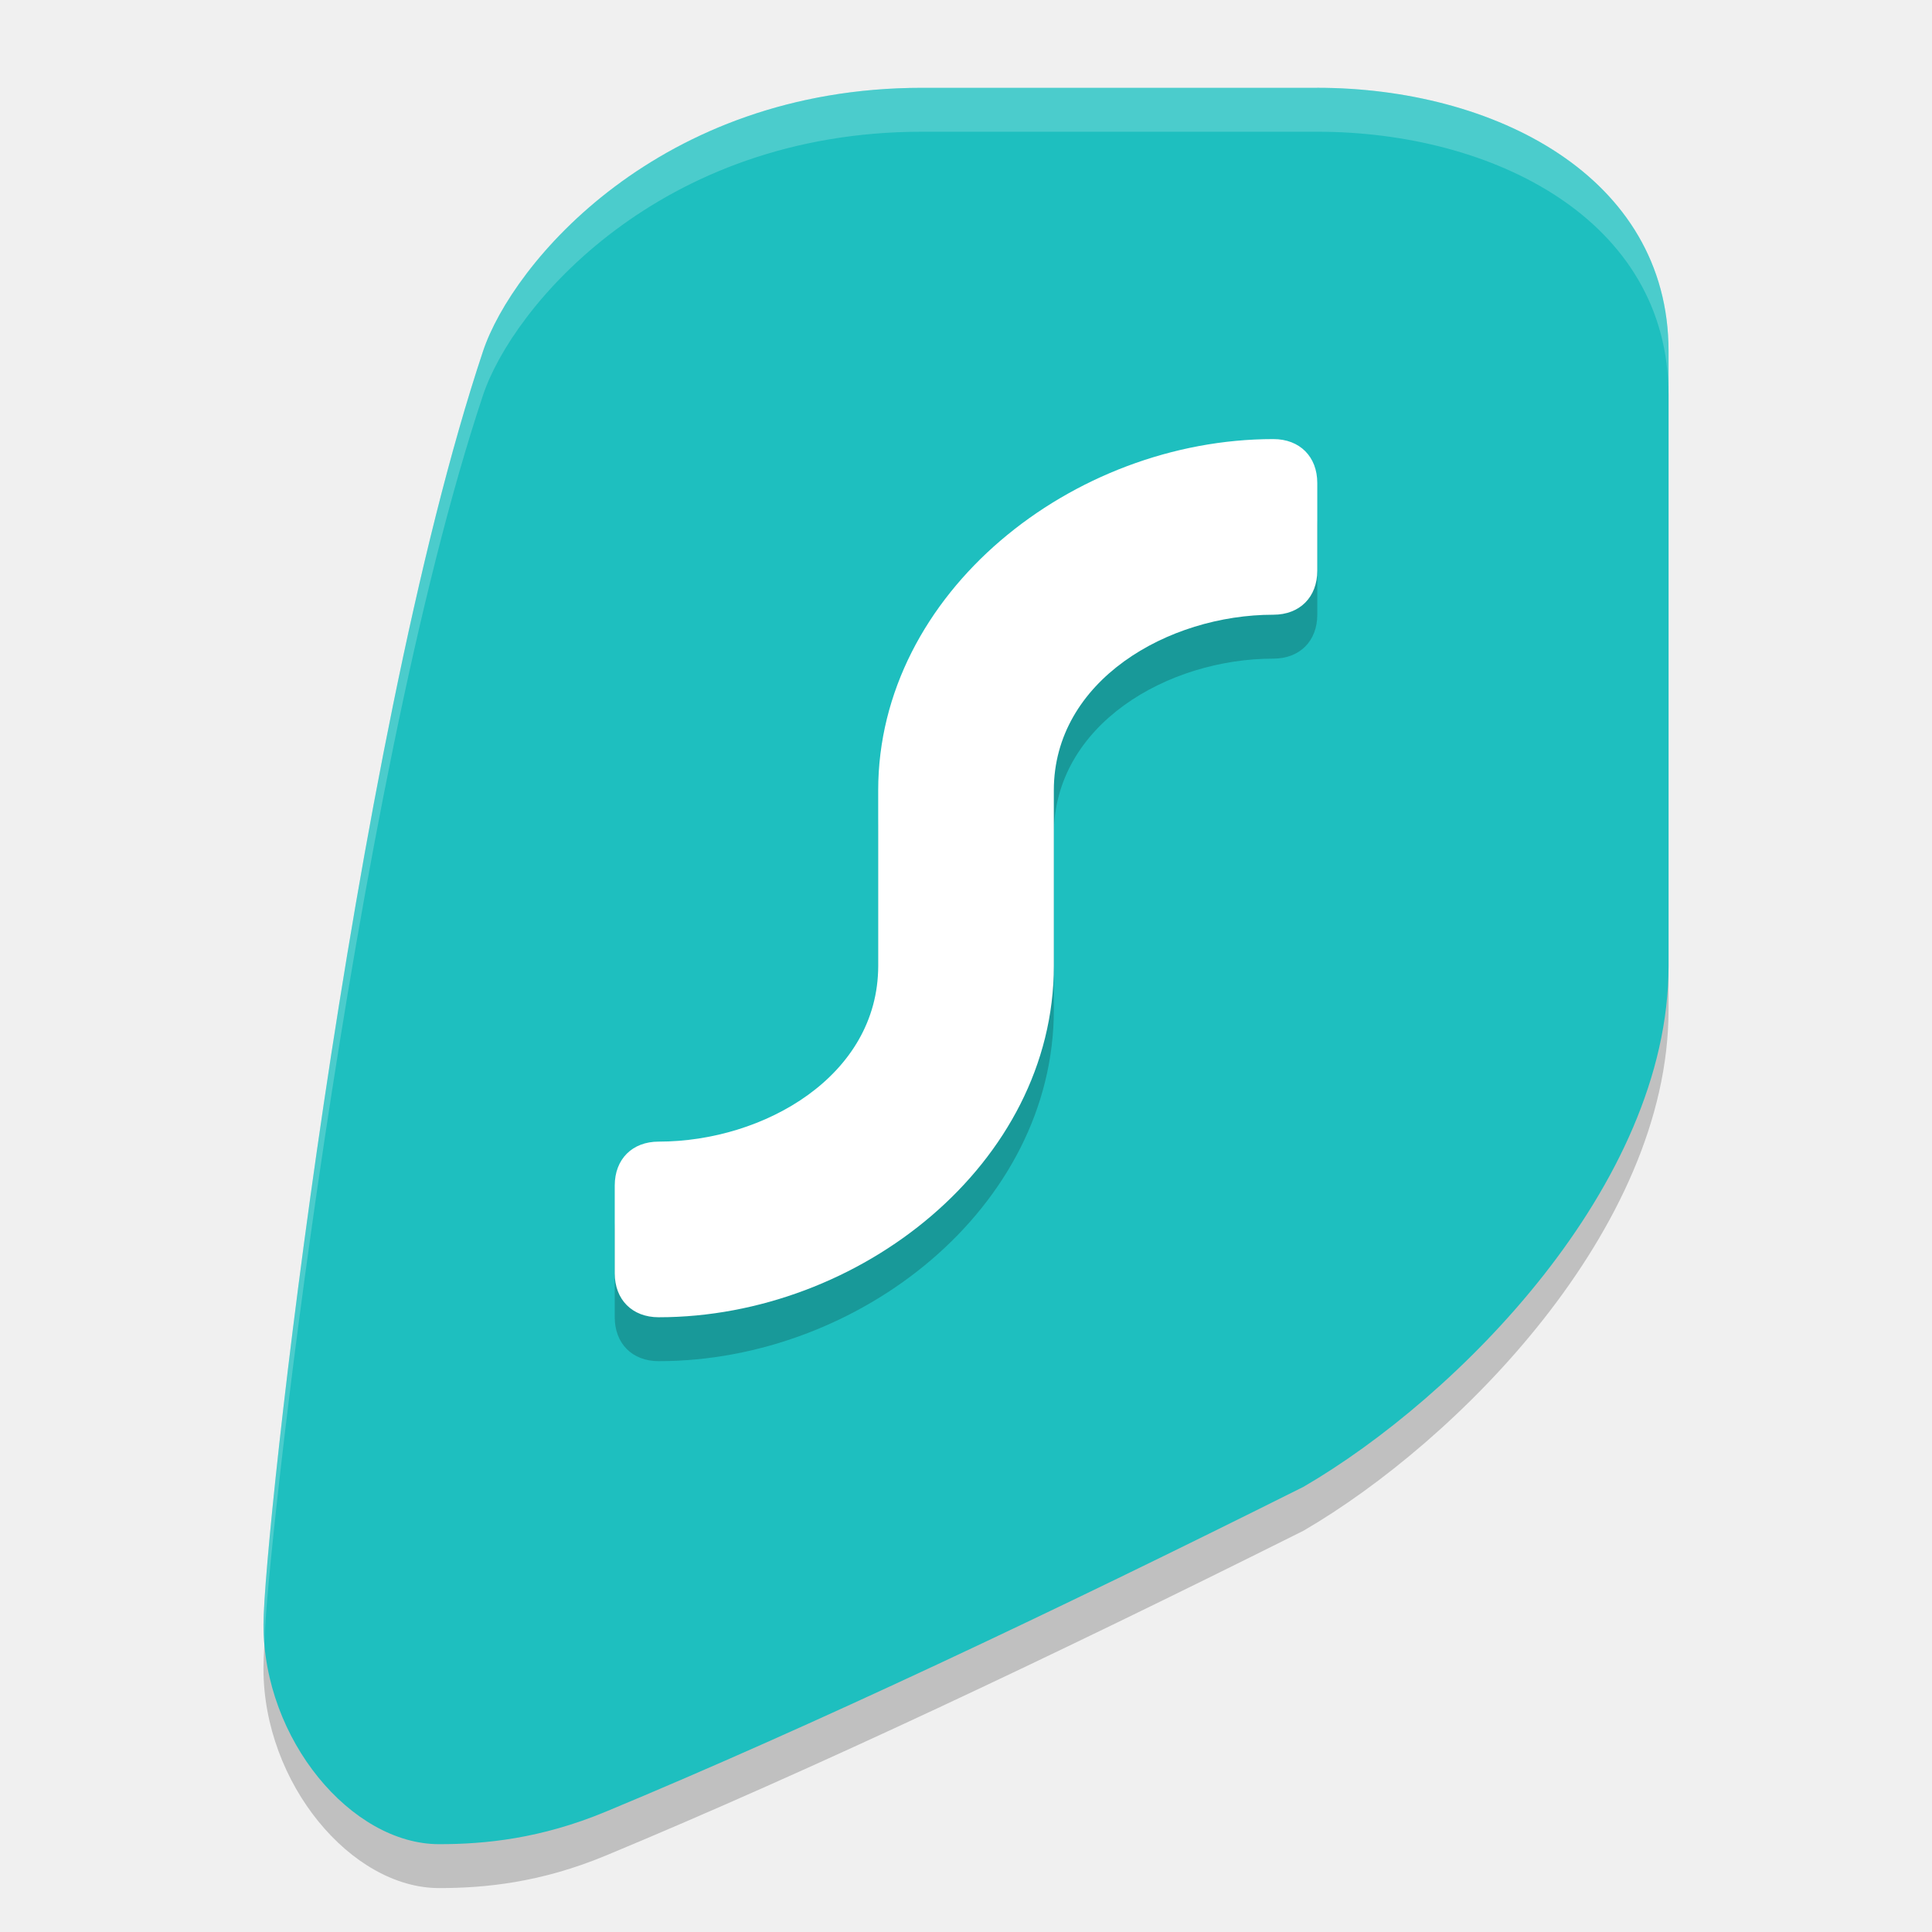
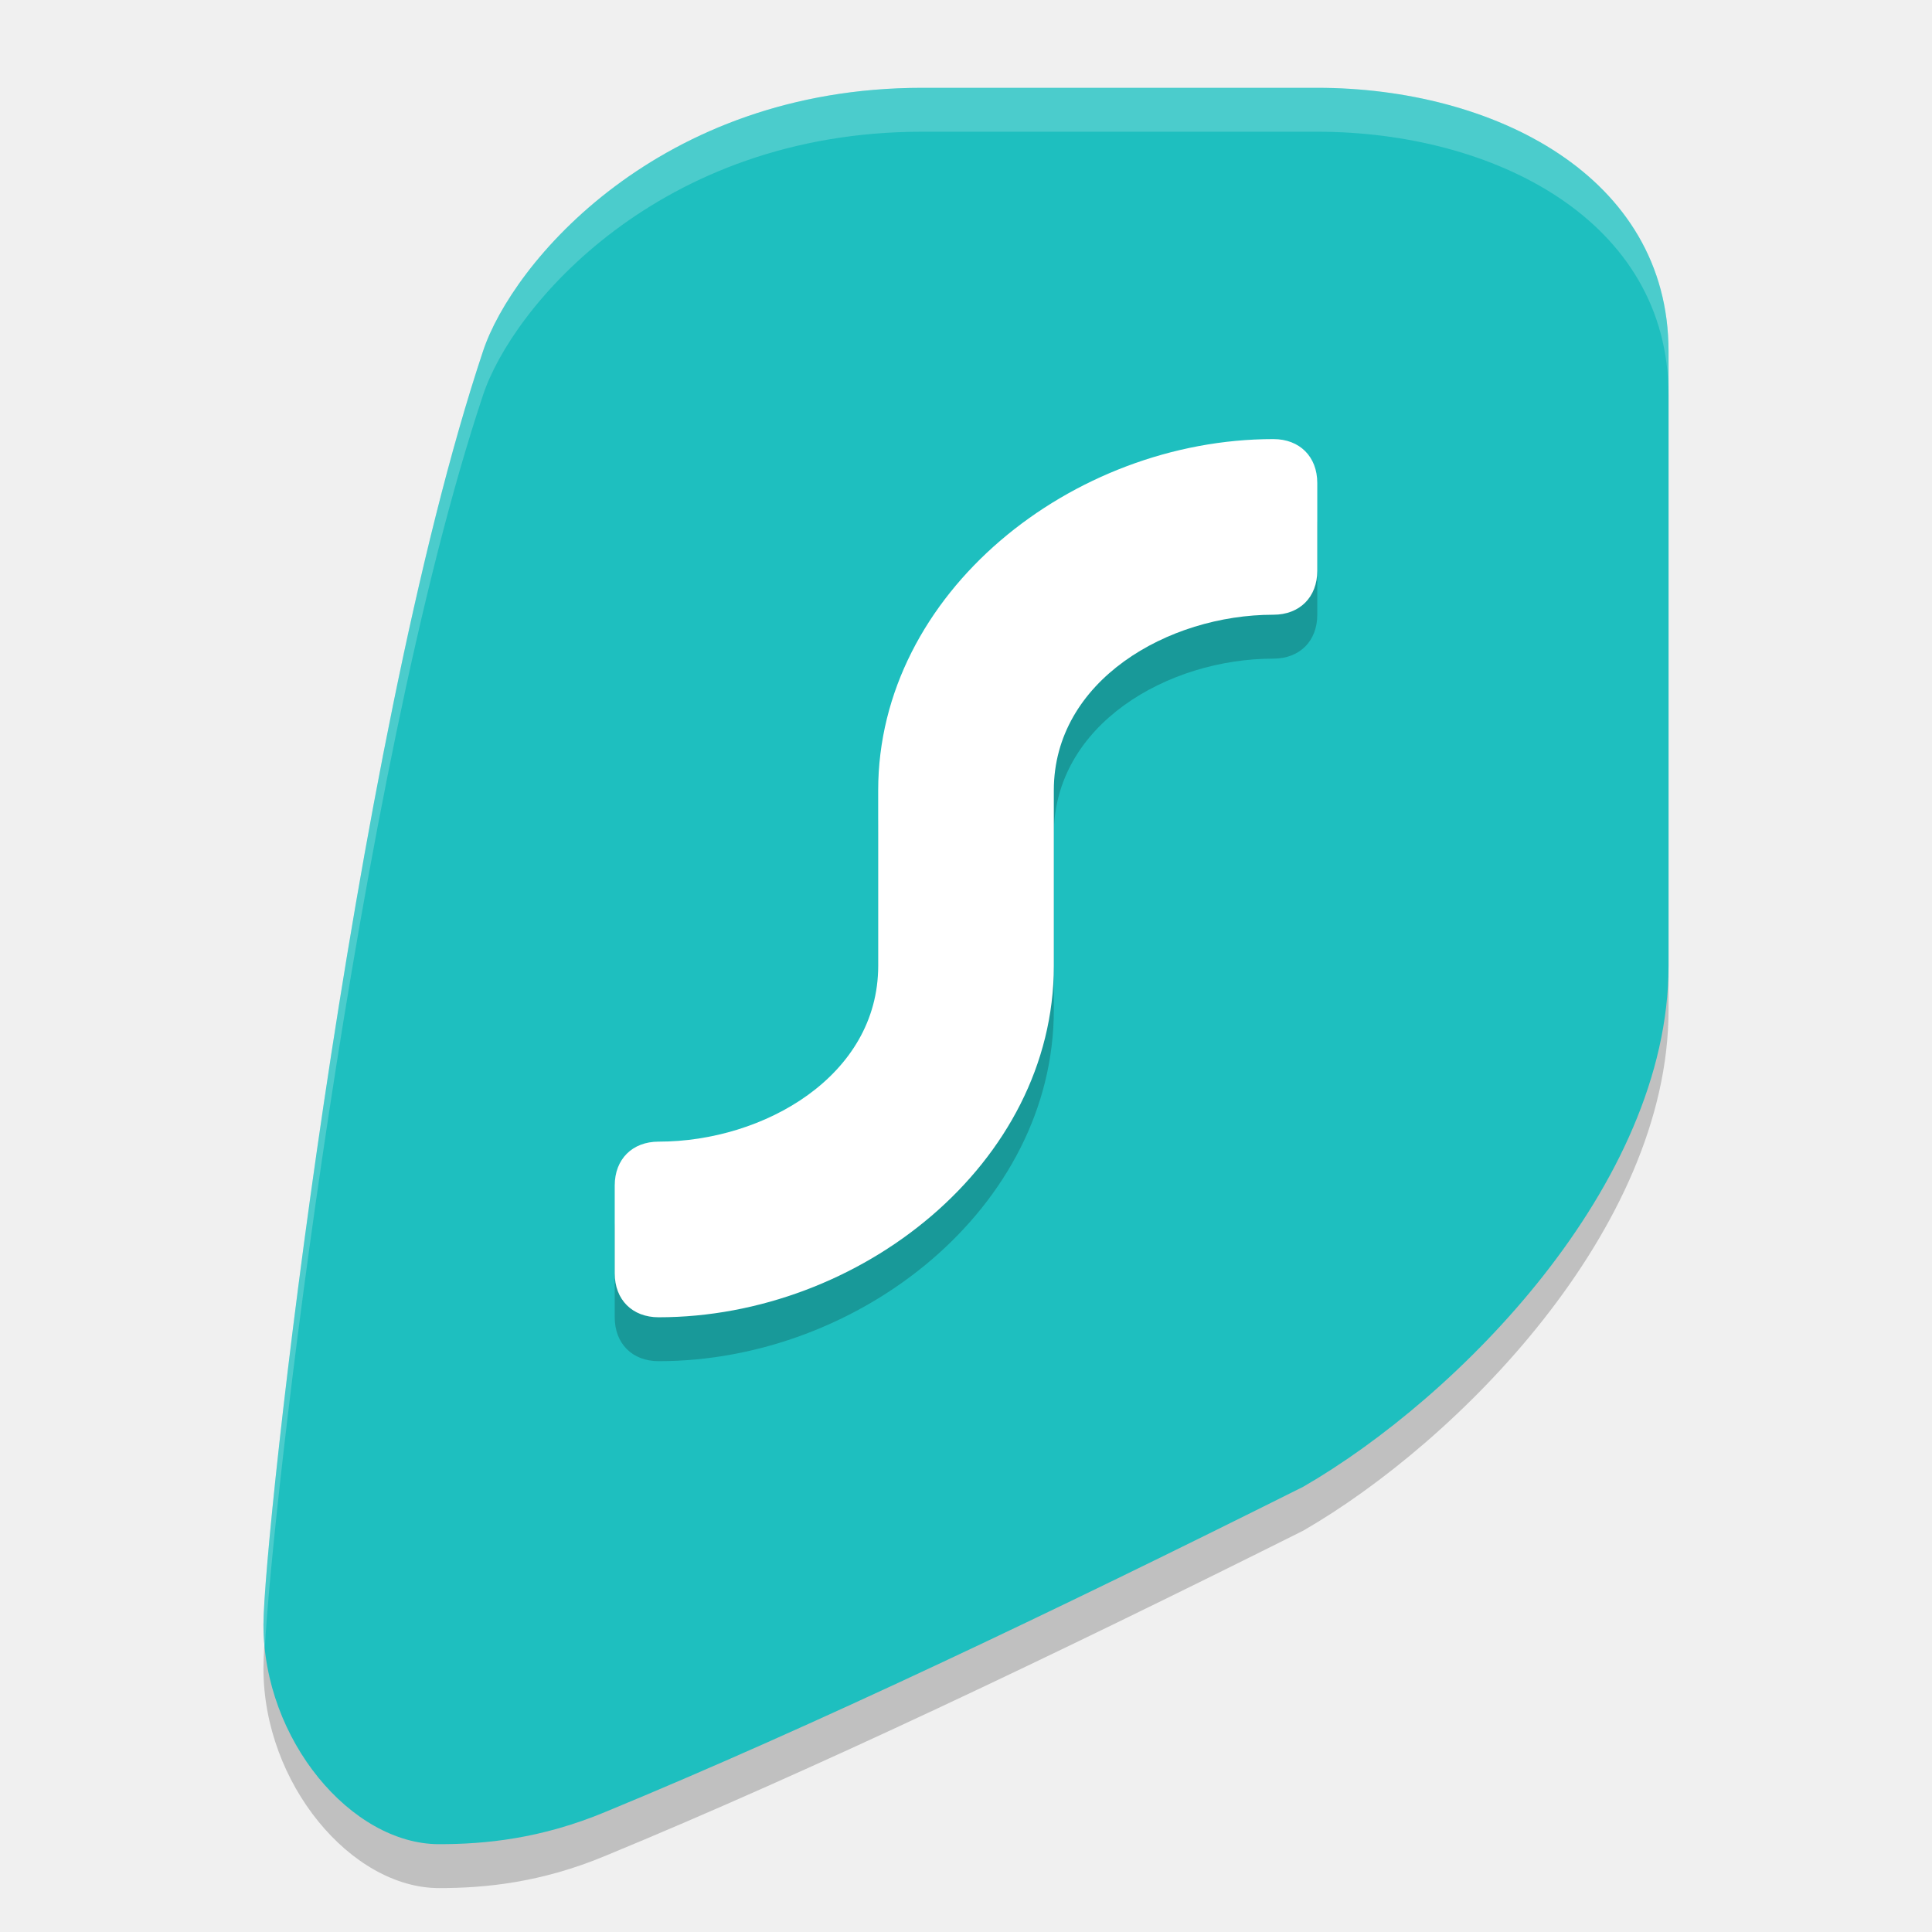
<svg xmlns="http://www.w3.org/2000/svg" width="22" height="22" version="1.1">
-   <g transform="translate(-.9999998 -1)">
-     <g transform="matrix(.2101689 0 0 .2101689 -3.954845 -3.863711)">
-       <path class="st0" d="m94.947 30.279h-21.547c-14.139 0-21.955 9.774-23.655 14.274-7.407 22.336-11.895 63.914-11.895 68.992 0 6.22 4.758 11.895 9.516 11.895 2.483 0 5.501-0.293 9.034-1.762 11.167-4.643 24.2-10.8 37.8-17.6 8.303-4.831 19.779-16.324 19.779-28.219l-4e-5 -33.307c4e-5 -9.516-9.516-14.274-19.032-14.274z" style="fill-rule:evenodd;opacity:.2" />
-       <path class="st0" d="m94.947 27.9h-21.411c-14.274 0-22.208 9.528-23.79 14.274-7.137 21.411-11.895 64.234-11.895 68.992 0 6.22 4.758 11.895 9.516 11.895 2.483 0 5.501-0.293 9.034-1.762 11.167-4.643 24.2-10.8 37.8-17.6 8.303-4.831 19.779-16.324 19.779-28.219l-4e-5 -33.307c4e-5 -9.516-9.516-14.274-19.032-14.274z" style="fill-rule:evenodd;fill:#1ebfbf" />
-       <path class="st1" d="m94.947 51.69c0-1.425-0.946-2.379-2.379-2.379-10.882 0-21.411 8.332-21.411 19.032v9.516c0 5.949-6.182 9.516-11.895 9.516-1.433 0-2.379 0.953-2.379 2.379v4.758c0 1.425 0.946 2.379 2.379 2.379 10.882 0 21.411-8.331 21.411-19.032l-2e-6 -9.516c-1e-6 -5.944 6.182-9.516 11.895-9.516 1.431 0 2.379-0.953 2.379-2.379z" style="fill-rule:evenodd;opacity:.2" />
-       <path class="st1" d="m94.947 49.311c0-1.425-0.946-2.379-2.379-2.379-10.882 0-21.411 8.332-21.411 19.032v9.516c0 5.949-6.182 9.516-11.895 9.516-1.433 0-2.379 0.953-2.379 2.379v4.758c0 1.425 0.946 2.379 2.379 2.379 10.882 0 21.411-8.331 21.411-19.032l-2e-6 -9.516c-1e-6 -5.944 6.182-9.516 11.895-9.516 1.431 0 2.379-0.953 2.379-2.379z" style="fill-rule:evenodd;fill:#ffffff" />
-       <path d="m113.979 42.174c0-9.516-9.516-14.274-19.032-14.274h-21.411c-14.274 0-22.206 9.52-23.79 14.274-7.137 21.411-11.895 64.234-11.895 68.992 0 0.332 0.053 0.994 0.053 0.994 0-3.798 4.705-46.195 11.842-67.607 1.586-4.758 9.516-14.274 23.79-14.274h21.411c9.516 0 19.032 4.758 19.032 14.274z" style="fill:#ffffff;opacity:.2" />
-     </g>
+   <g transform="translate(-1,-1)">
+     <path style="opacity:0.2" d="M 16,2.5 H 11.47 C 8.5,2.5 6.86,4.55 6.5,5.5 4.94,10.19 4,18.93 4,20 4,21.31 5,22.5 6,22.5 6.52,22.5 7.16,22.44 7.9,22.13 10.25,21.16 12.98,19.86 15.84,18.43 17.59,17.42 20,15 20,12.5 V 5.5 C 20,3.5 18,2.5 16,2.5 Z" />
+     <path style="fill:#1ebfbf" d="M 16,2 H 11.5 C 8.5,2 6.83,4 6.5,5 5,9.5 4,18.5 4,19.5 4,20.81 5,22 6,22 6.52,22 7.16,21.94 7.9,21.63 10.25,20.66 12.98,19.36 15.84,17.93 17.59,16.92 20,14.5 20,12 V 5 C 20,3 18,2 16,2 Z" />
+     <path style="opacity:0.2" d="M 16,7 C 16,6.7 15.8,6.5 15.5,6.5 13.21,6.5 11,8.25 11,10.5 V 12.5 C 11,13.75 9.7,14.5 8.5,14.5 8.2,14.5 8,14.7 8,15 V 16 C 8,16.3 8.2,16.5 8.5,16.5 10.79,16.5 13,14.75 13,12.5 V 10.5 C 13,9.25 14.3,8.5 15.5,8.5 15.8,8.5 16,8.3 16,8 Z" />
+     <path style="fill:#ffffff" d="M 16,6.5 C 16,6.2 15.8,6 15.5,6 13.21,6 11,7.75 11,10 V 12 C 11,13.25 9.7,14 8.5,14 8.2,14 8,14.2 8,14.5 V 15.5 C 8,15.8 8.2,16 8.5,16 10.79,16 13,14.25 13,12 V 10 C 13,8.75 14.3,8 15.5,8 15.8,8 16,7.8 16,7.5 Z" />
+     <path style="opacity:0.2;fill:#ffffff" d="M 11.5,2 C 8.5,2 6.83,4 6.5,5 5,9.5 4,18.5 4,19.5 4,19.59 4.006,19.679 4.016,19.768 4.092,18.212 5.06,9.82 6.5,5.5 6.83,4.5 8.5,2.5 11.5,2.5 H 16 C 18,2.5 20,3.5 20,5.5 V 5 C 20,3 18,2 16,2 Z" />
  </g>
</svg>
